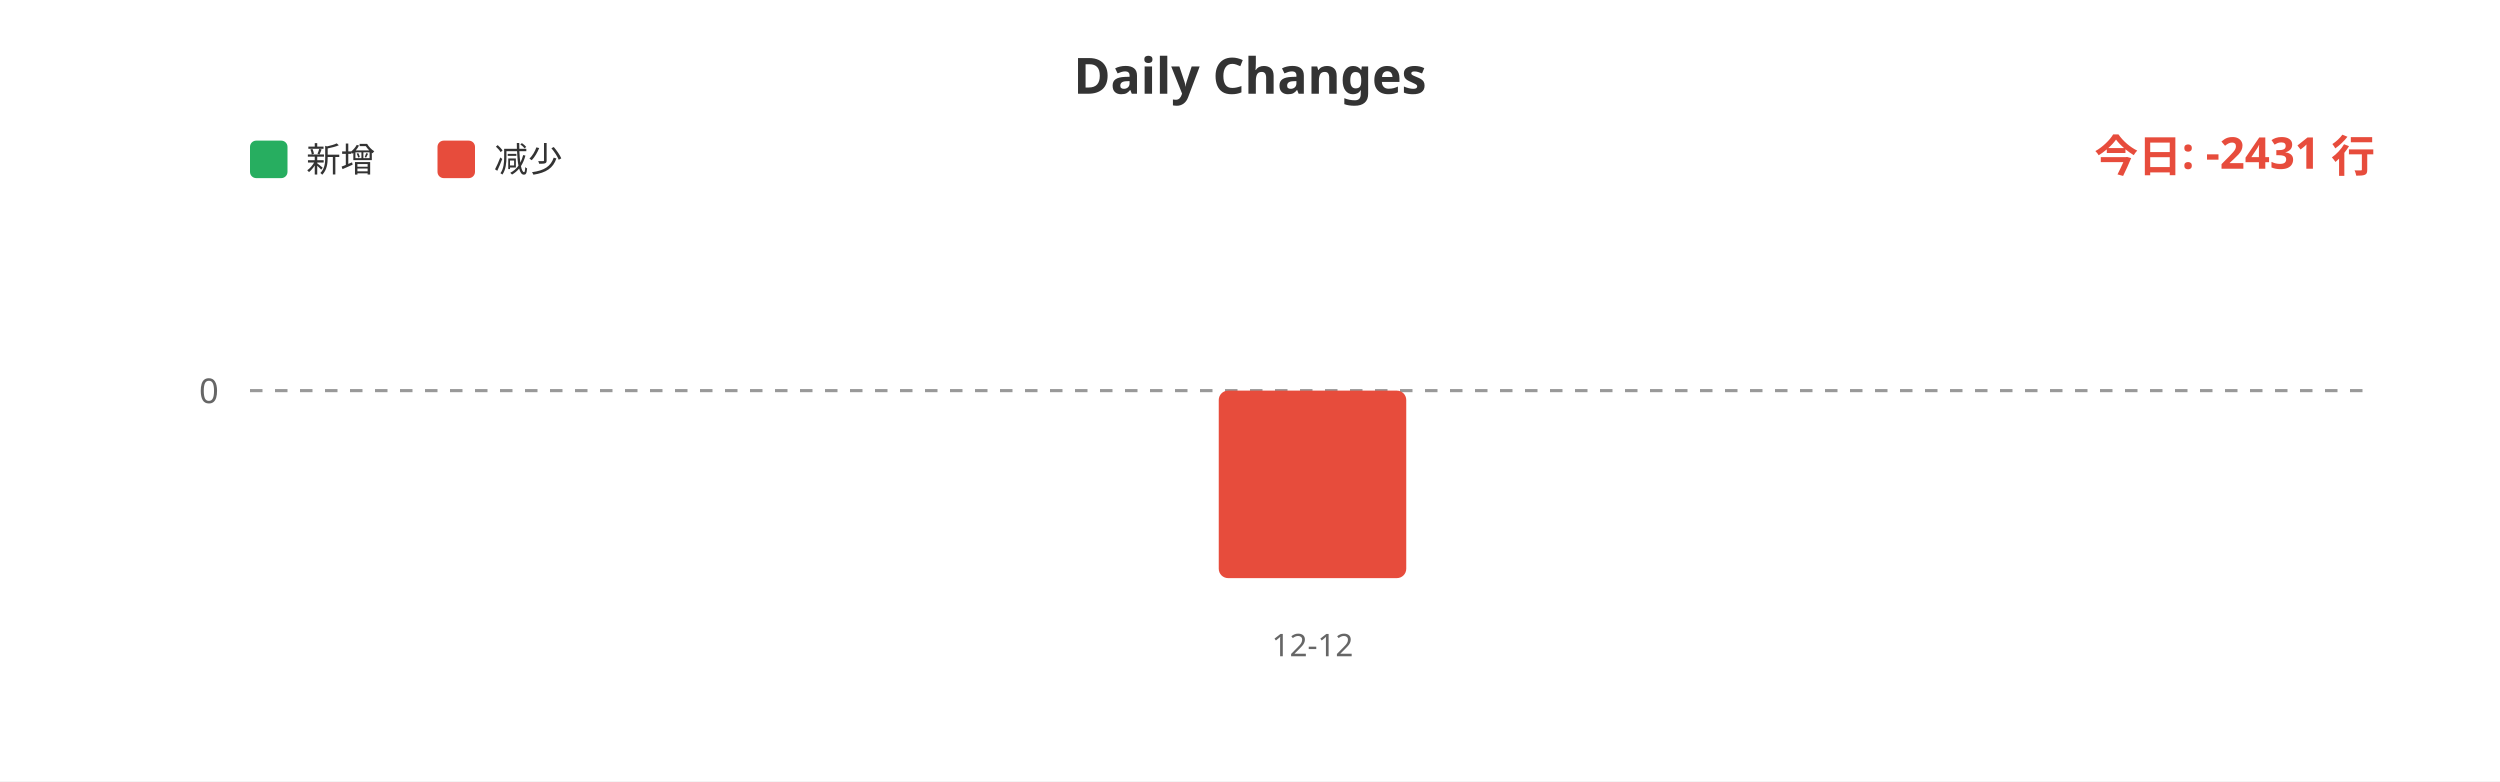
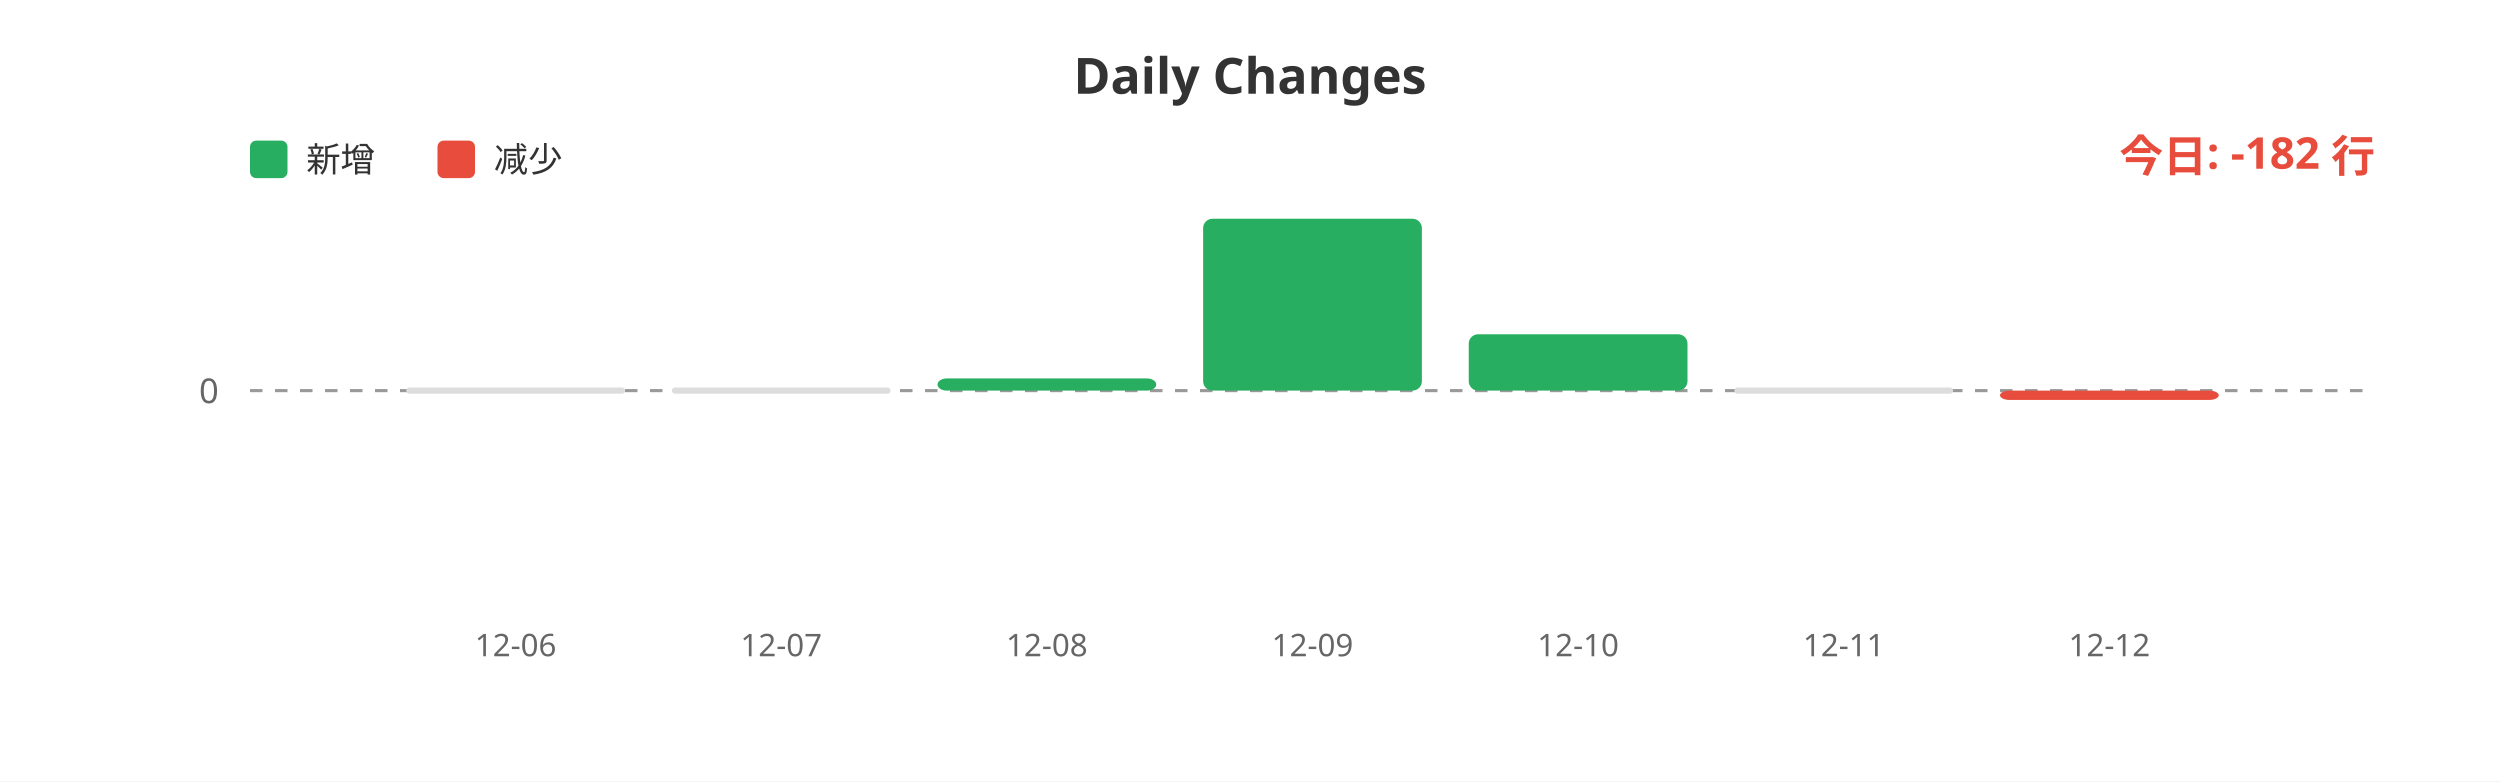
<svg xmlns="http://www.w3.org/2000/svg" width="800" height="250">
  <rect width="100%" height="100%" fill="#ffffff" />
  <text x="400" y="30" fill="#333" font-size="16" font-weight="bold" text-anchor="middle" font-family="sans-serif">Daily Changes</text>
  <rect x="80" y="45" width="12" height="12" fill="#27ae60" rx="2" />
  <text x="98" y="55" fill="#333" font-size="11" font-family="sans-serif">新增</text>
  <rect x="140" y="45" width="12" height="12" fill="#e74c3c" rx="2" />
  <text x="158" y="55" fill="#333" font-size="11" font-family="sans-serif">减少</text>
  <line x1="80" y1="125" x2="760" y2="125" stroke="#999" stroke-width="1" stroke-dasharray="4" />
  <text x="70" y="129" fill="#666" font-size="11" text-anchor="end" font-family="sans-serif">0</text>
-   <rect x="390.0" y="125" width="60" height="60.0" fill="#e74c3c" rx="3" />
-   <text x="420.0" y="210" fill="#666" font-size="10" text-anchor="middle" font-family="sans-serif">12-12</text>
-   <text x="760" y="55" fill="#e74c3c" font-size="14" font-weight="bold" text-anchor="end" font-family="sans-serif">今日: -2431 行</text>
+   <rect x="130.0" y="124" width="70" height="2" fill="#ddd" rx="1" />
+   <rect x="215.0" y="124" width="70" height="2" fill="#ddd" rx="1" />
+   <rect x="300.0" y="121.092" width="70" height="3.908" fill="#27ae60" rx="3" />
+   <rect x="385.0" y="70.0" width="70" height="55.0" fill="#27ae60" rx="3" />
+   <rect x="470.0" y="106.966" width="70" height="18.034" fill="#27ae60" rx="3" />
+   <rect x="555.0" y="124" width="70" height="2" fill="#ddd" rx="1" />
+   <rect x="640.0" y="125" width="70" height="2.976" fill="#e74c3c" rx="3" />
+   <text x="165.0" y="210" fill="#666" font-size="10" text-anchor="middle" font-family="sans-serif">12-06</text>
+   <text x="250.0" y="210" fill="#666" font-size="10" text-anchor="middle" font-family="sans-serif">12-07</text>
+   <text x="335.0" y="210" fill="#666" font-size="10" text-anchor="middle" font-family="sans-serif">12-08</text>
+   <text x="420.0" y="210" fill="#666" font-size="10" text-anchor="middle" font-family="sans-serif">12-09</text>
+   <text x="505.0" y="210" fill="#666" font-size="10" text-anchor="middle" font-family="sans-serif">12-10</text>
+   <text x="590.0" y="210" fill="#666" font-size="10" text-anchor="middle" font-family="sans-serif">12-11</text>
+   <text x="675.0" y="210" fill="#666" font-size="10" text-anchor="middle" font-family="sans-serif">12-12</text>
+   <text x="760" y="55" fill="#e74c3c" font-size="14" font-weight="bold" text-anchor="end" font-family="sans-serif">今日: -182 行</text>
</svg>
